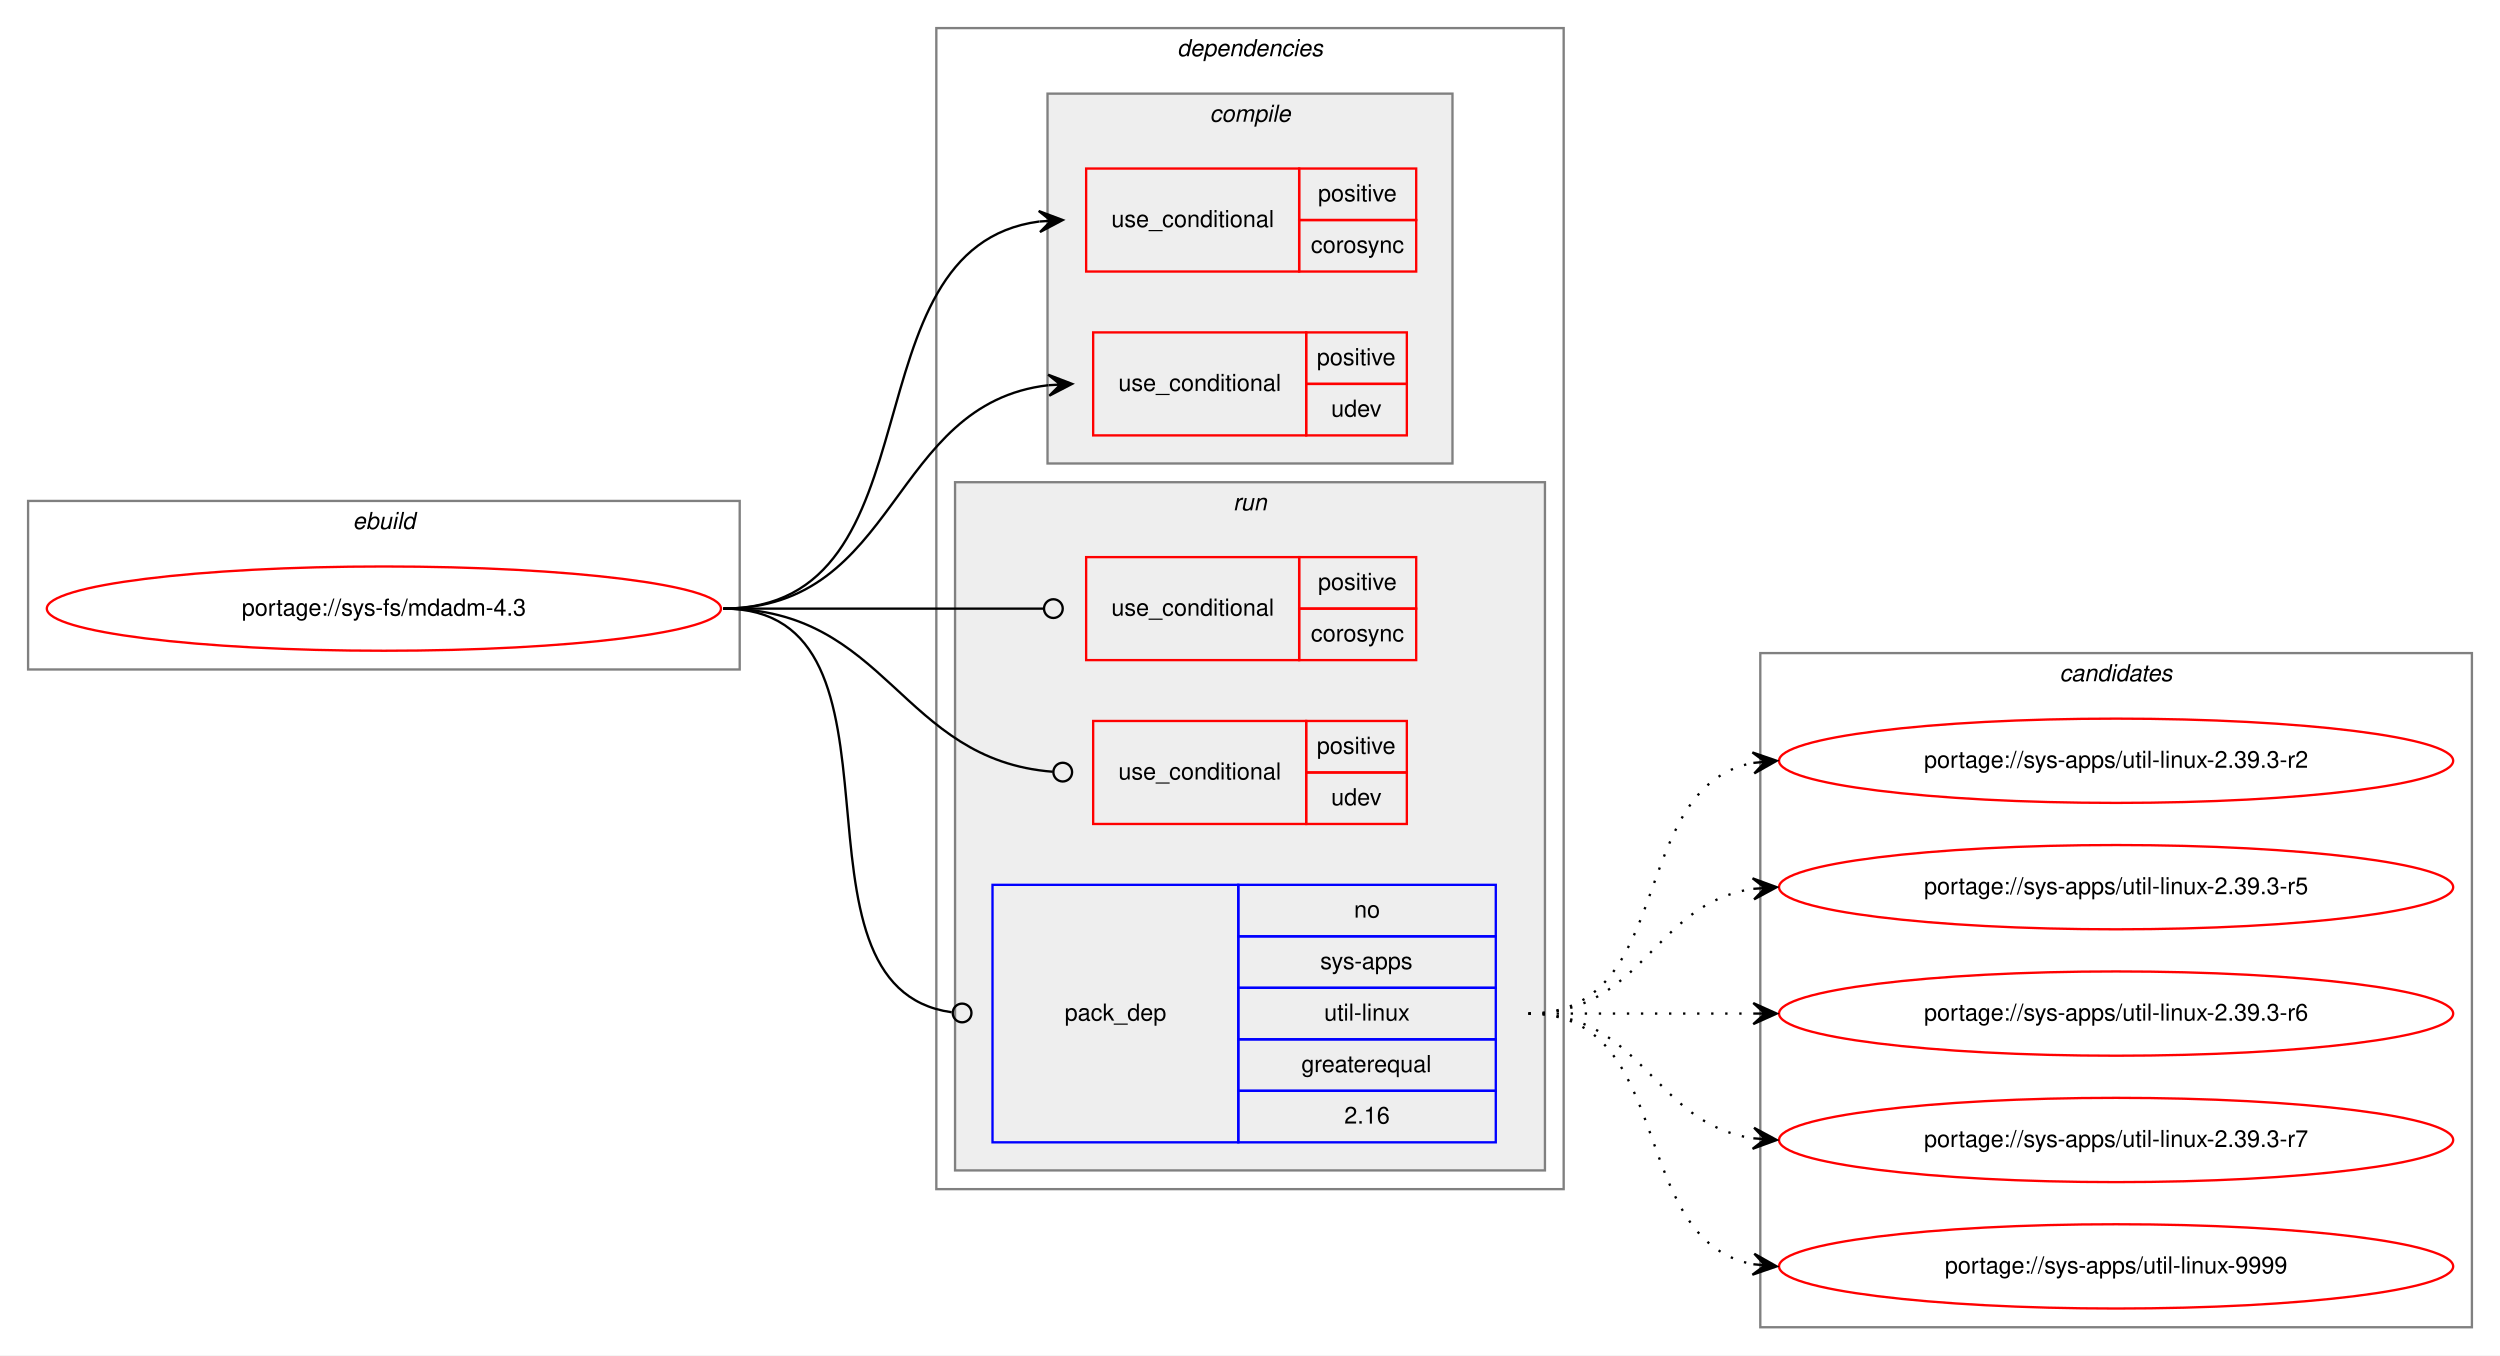
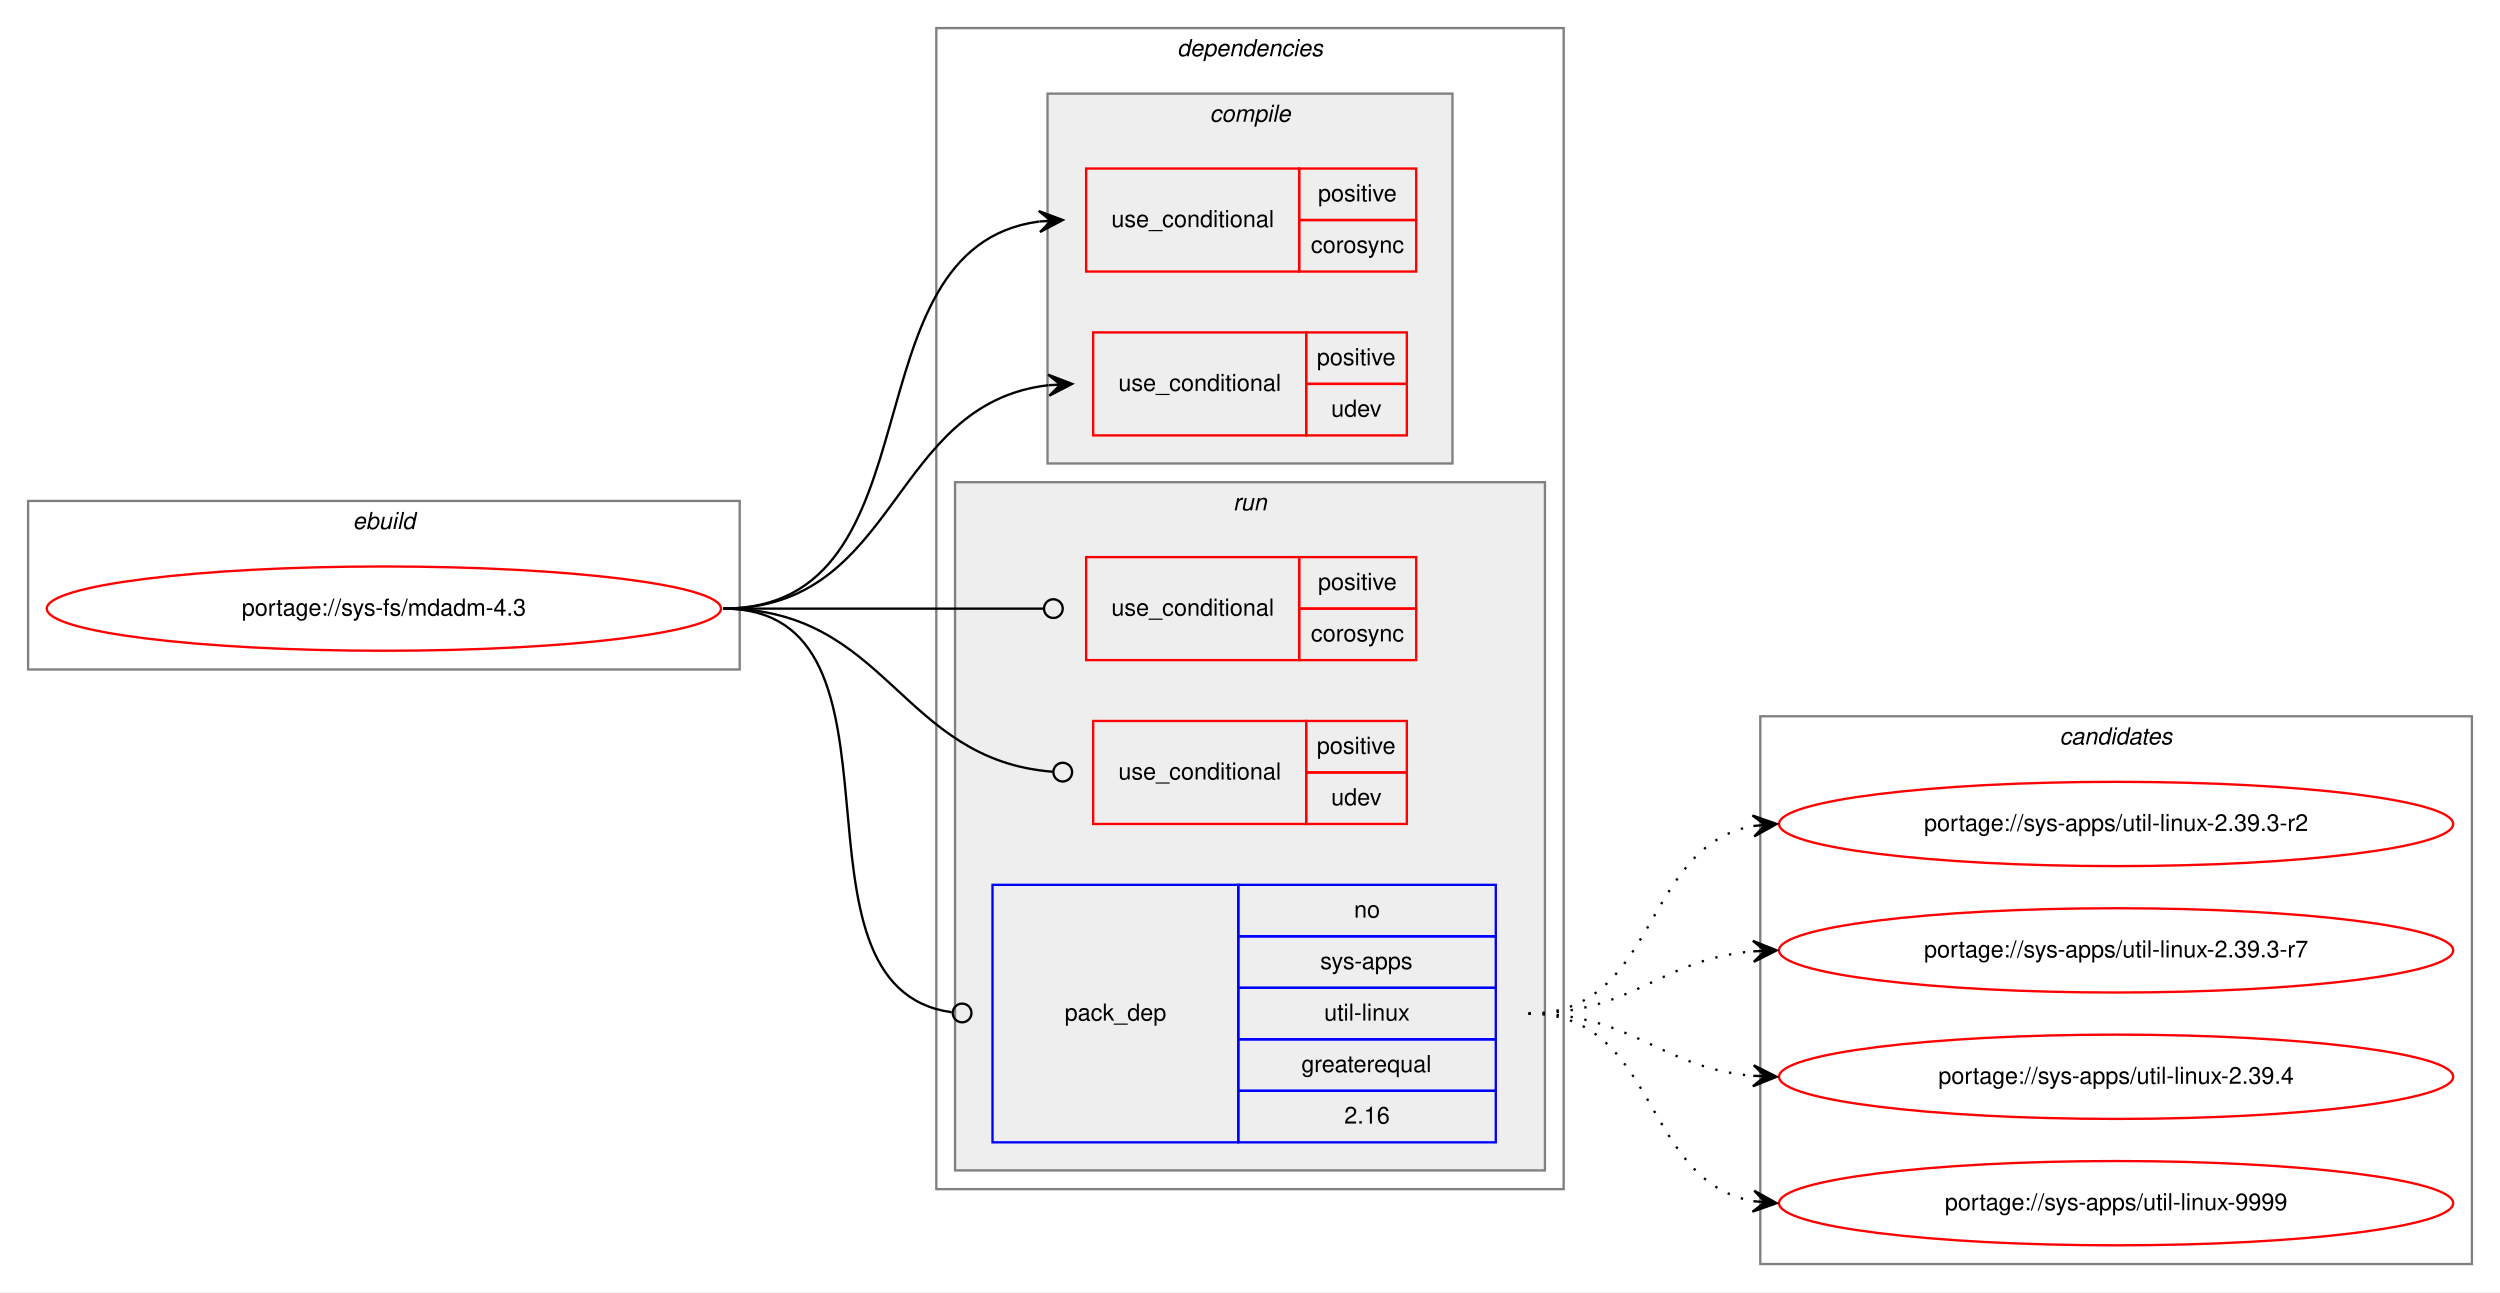
- <svg xmlns="http://www.w3.org/2000/svg" xmlns:xlink="http://www.w3.org/1999/xlink" width="1068pt" height="579pt" viewBox="0.00 0.00 1068.00 579.00">
-   <g id="graph0" class="graph" transform="scale(1 1) rotate(0) translate(4 575)">
-     <polygon fill="white" stroke="transparent" points="-4,4 -4,-575 1064,-575 1064,4 -4,4" />
+ <svg xmlns="http://www.w3.org/2000/svg" xmlns:xlink="http://www.w3.org/1999/xlink" width="1068pt" height="552pt" viewBox="0.00 0.00 1068.00 552.00">
+   <g id="graph0" class="graph" transform="scale(1 1) rotate(0) translate(4 548)">
+     <polygon fill="white" stroke="transparent" points="-4,4 -4,-548 1064,-548 1064,4 -4,4" />
    <g id="clust1" class="cluster">
-       <polygon fill="none" stroke="gray" points="8,-289 8,-361 312,-361 312,-289 8,-289" />
-       <text text-anchor="start" x="146.66" y="-349" font-family="Helvetica,sans-Serif" font-style="italic" font-size="10.00">ebuild</text>
+       <polygon fill="none" stroke="gray" points="8,-262 8,-334 312,-334 312,-262 8,-262" />
+       <text text-anchor="start" x="146.66" y="-322" font-family="Helvetica,sans-Serif" font-style="italic" font-size="10.00">ebuild</text>
    </g>
    <g id="clust2" class="cluster">
-       <polygon fill="none" stroke="gray" points="396,-67 396,-563 664,-563 664,-67 396,-67" />
-       <text text-anchor="start" x="498.88" y="-551" font-family="Helvetica,sans-Serif" font-style="italic" font-size="10.00">dependencies</text>
+       <polygon fill="none" stroke="gray" points="396,-40 396,-536 664,-536 664,-40 396,-40" />
+       <text text-anchor="start" x="498.88" y="-524" font-family="Helvetica,sans-Serif" font-style="italic" font-size="10.00">dependencies</text>
    </g>
    <g id="clust3" class="cluster">
-       <polygon fill="#eeeeee" stroke="gray" points="443.5,-377 443.5,-535 616.5,-535 616.5,-377 443.5,-377" />
-       <text text-anchor="start" x="512.78" y="-523" font-family="Helvetica,sans-Serif" font-style="italic" font-size="10.00">compile</text>
+       <polygon fill="#eeeeee" stroke="gray" points="443.5,-350 443.5,-508 616.5,-508 616.5,-350 443.5,-350" />
+       <text text-anchor="start" x="512.78" y="-496" font-family="Helvetica,sans-Serif" font-style="italic" font-size="10.00">compile</text>
    </g>
    <g id="clust7" class="cluster">
-       <polygon fill="#eeeeee" stroke="gray" points="404,-75 404,-369 656,-369 656,-75 404,-75" />
-       <text text-anchor="start" x="522.78" y="-357" font-family="Helvetica,sans-Serif" font-style="italic" font-size="10.00">run</text>
+       <polygon fill="#eeeeee" stroke="gray" points="404,-48 404,-342 656,-342 656,-48 404,-48" />
+       <text text-anchor="start" x="522.78" y="-330" font-family="Helvetica,sans-Serif" font-style="italic" font-size="10.00">run</text>
    </g>
    <g id="clust11" class="cluster">
-       <polygon fill="none" stroke="gray" points="748,-8 748,-296 1052,-296 1052,-8 748,-8" />
-       <text text-anchor="start" x="875.82" y="-284" font-family="Helvetica,sans-Serif" font-style="italic" font-size="10.00">candidates</text>
+       <polygon fill="none" stroke="gray" points="748,-8 748,-242 1052,-242 1052,-8 748,-8" />
+       <text text-anchor="start" x="875.82" y="-230" font-family="Helvetica,sans-Serif" font-style="italic" font-size="10.00">candidates</text>
    </g>
    <g id="node1" class="node">
      <g id="a_node1">
        <a xlink:href="../sys-fs/mdadm-4.3.svg" xlink:title="portage://sys-fs/mdadm-4.3">
-           <ellipse fill="none" stroke="red" cx="160" cy="-315" rx="144" ry="18" />
-           <text text-anchor="middle" x="160" y="-312" font-family="Helvetica,sans-Serif" font-size="10.00">portage://sys-fs/mdadm-4.3</text>
+           <ellipse fill="none" stroke="red" cx="160" cy="-288" rx="144" ry="18" />
+           <text text-anchor="middle" x="160" y="-285" font-family="Helvetica,sans-Serif" font-size="10.00">portage://sys-fs/mdadm-4.3</text>
        </a>
      </g>
    </g>
    <g id="node2" class="node">
-       <polygon fill="none" stroke="red" points="460,-459 460,-503 551,-503 551,-459 460,-459" />
-       <text text-anchor="start" x="470.77" y="-478" font-family="Helvetica,sans-Serif" font-size="10.00">use_conditional</text>
-       <polygon fill="none" stroke="red" points="551,-481 551,-503 601,-503 601,-481 551,-481" />
-       <text text-anchor="start" x="559.05" y="-489" font-family="Helvetica,sans-Serif" font-size="10.00">positive</text>
-       <polygon fill="none" stroke="red" points="551,-459 551,-481 601,-481 601,-459 551,-459" />
-       <text text-anchor="start" x="556" y="-467" font-family="Helvetica,sans-Serif" font-size="10.00">corosync</text>
+       <polygon fill="none" stroke="red" points="460,-432 460,-476 551,-476 551,-432 460,-432" />
+       <text text-anchor="start" x="470.77" y="-451" font-family="Helvetica,sans-Serif" font-size="10.00">use_conditional</text>
+       <polygon fill="none" stroke="red" points="551,-454 551,-476 601,-476 601,-454 551,-454" />
+       <text text-anchor="start" x="559.05" y="-462" font-family="Helvetica,sans-Serif" font-size="10.00">positive</text>
+       <polygon fill="none" stroke="red" points="551,-432 551,-454 601,-454 601,-432 551,-432" />
+       <text text-anchor="start" x="556" y="-440" font-family="Helvetica,sans-Serif" font-size="10.00">corosync</text>
    </g>
    <g id="edge1" class="edge">
-       <path fill="none" stroke="black" d="M305,-315C399.42,-315 355.53,-469.22 439.95,-480.37" />
-       <polygon fill="black" stroke="black" points="450,-481 439.74,-484.86 445.01,-480.68 440.02,-480.37 440.02,-480.37 440.02,-480.37 445.01,-480.68 440.3,-475.88 450,-481 450,-481" />
+       <path fill="none" stroke="black" d="M305,-288C399.42,-288 355.53,-442.22 439.95,-453.37" />
+       <polygon fill="black" stroke="black" points="450,-454 439.74,-457.86 445.01,-453.68 440.02,-453.37 440.02,-453.37 440.02,-453.37 445.01,-453.68 440.3,-448.88 450,-454 450,-454" />
    </g>
    <g id="node3" class="node">
-       <polygon fill="none" stroke="red" points="463,-389 463,-433 554,-433 554,-389 463,-389" />
-       <text text-anchor="start" x="473.77" y="-408" font-family="Helvetica,sans-Serif" font-size="10.00">use_conditional</text>
-       <polygon fill="none" stroke="red" points="554,-411 554,-433 597,-433 597,-411 554,-411" />
-       <text text-anchor="start" x="558.55" y="-419" font-family="Helvetica,sans-Serif" font-size="10.00">positive</text>
-       <polygon fill="none" stroke="red" points="554,-389 554,-411 597,-411 597,-389 554,-389" />
-       <text text-anchor="start" x="564.66" y="-397" font-family="Helvetica,sans-Serif" font-size="10.00">udev</text>
+       <polygon fill="none" stroke="red" points="463,-362 463,-406 554,-406 554,-362 463,-362" />
+       <text text-anchor="start" x="473.77" y="-381" font-family="Helvetica,sans-Serif" font-size="10.00">use_conditional</text>
+       <polygon fill="none" stroke="red" points="554,-384 554,-406 597,-406 597,-384 554,-384" />
+       <text text-anchor="start" x="558.55" y="-392" font-family="Helvetica,sans-Serif" font-size="10.00">positive</text>
+       <polygon fill="none" stroke="red" points="554,-362 554,-384 597,-384 597,-362 554,-362" />
+       <text text-anchor="start" x="564.66" y="-370" font-family="Helvetica,sans-Serif" font-size="10.00">udev</text>
    </g>
    <g id="edge2" class="edge">
-       <path fill="none" stroke="black" d="M305,-315C380.24,-315 375.82,-402.57 443.9,-410.44" />
-       <polygon fill="black" stroke="black" points="454,-411 443.76,-414.94 449.01,-410.72 444.02,-410.44 444.02,-410.44 444.02,-410.44 449.01,-410.72 444.27,-405.95 454,-411 454,-411" />
+       <path fill="none" stroke="black" d="M305,-288C380.24,-288 375.82,-375.57 443.9,-383.44" />
+       <polygon fill="black" stroke="black" points="454,-384 443.76,-387.94 449.01,-383.72 444.02,-383.44 444.02,-383.44 444.02,-383.44 449.01,-383.72 444.27,-378.95 454,-384 454,-384" />
    </g>
    <g id="node4" class="node">
-       <polygon fill="none" stroke="red" points="460,-293 460,-337 551,-337 551,-293 460,-293" />
-       <text text-anchor="start" x="470.77" y="-312" font-family="Helvetica,sans-Serif" font-size="10.00">use_conditional</text>
-       <polygon fill="none" stroke="red" points="551,-315 551,-337 601,-337 601,-315 551,-315" />
-       <text text-anchor="start" x="559.05" y="-323" font-family="Helvetica,sans-Serif" font-size="10.00">positive</text>
-       <polygon fill="none" stroke="red" points="551,-293 551,-315 601,-315 601,-293 551,-293" />
-       <text text-anchor="start" x="556" y="-301" font-family="Helvetica,sans-Serif" font-size="10.00">corosync</text>
+       <polygon fill="none" stroke="red" points="460,-266 460,-310 551,-310 551,-266 460,-266" />
+       <text text-anchor="start" x="470.77" y="-285" font-family="Helvetica,sans-Serif" font-size="10.00">use_conditional</text>
+       <polygon fill="none" stroke="red" points="551,-288 551,-310 601,-310 601,-288 551,-288" />
+       <text text-anchor="start" x="559.05" y="-296" font-family="Helvetica,sans-Serif" font-size="10.00">positive</text>
+       <polygon fill="none" stroke="red" points="551,-266 551,-288 601,-288 601,-266 551,-266" />
+       <text text-anchor="start" x="556" y="-274" font-family="Helvetica,sans-Serif" font-size="10.00">corosync</text>
    </g>
    <g id="edge3" class="edge">
-       <path fill="none" stroke="black" d="M305,-315C366.68,-315 384.08,-315 441.95,-315" />
-       <ellipse fill="none" stroke="black" cx="446" cy="-315" rx="4" ry="4" />
+       <path fill="none" stroke="black" d="M305,-288C366.68,-288 384.08,-288 441.95,-288" />
+       <ellipse fill="none" stroke="black" cx="446" cy="-288" rx="4" ry="4" />
    </g>
    <g id="node5" class="node">
-       <polygon fill="none" stroke="red" points="463,-223 463,-267 554,-267 554,-223 463,-223" />
-       <text text-anchor="start" x="473.77" y="-242" font-family="Helvetica,sans-Serif" font-size="10.00">use_conditional</text>
-       <polygon fill="none" stroke="red" points="554,-245 554,-267 597,-267 597,-245 554,-245" />
-       <text text-anchor="start" x="558.55" y="-253" font-family="Helvetica,sans-Serif" font-size="10.00">positive</text>
-       <polygon fill="none" stroke="red" points="554,-223 554,-245 597,-245 597,-223 554,-223" />
-       <text text-anchor="start" x="564.66" y="-231" font-family="Helvetica,sans-Serif" font-size="10.00">udev</text>
+       <polygon fill="none" stroke="red" points="463,-196 463,-240 554,-240 554,-196 463,-196" />
+       <text text-anchor="start" x="473.77" y="-215" font-family="Helvetica,sans-Serif" font-size="10.00">use_conditional</text>
+       <polygon fill="none" stroke="red" points="554,-218 554,-240 597,-240 597,-218 554,-218" />
+       <text text-anchor="start" x="558.55" y="-226" font-family="Helvetica,sans-Serif" font-size="10.00">positive</text>
+       <polygon fill="none" stroke="red" points="554,-196 554,-218 597,-218 597,-196 554,-196" />
+       <text text-anchor="start" x="564.66" y="-204" font-family="Helvetica,sans-Serif" font-size="10.00">udev</text>
    </g>
    <g id="edge4" class="edge">
-       <path fill="none" stroke="black" d="M305,-315C375.31,-315 380.52,-250.36 445.74,-245.31" />
-       <ellipse fill="none" stroke="black" cx="450" cy="-245.15" rx="4" ry="4" />
+       <path fill="none" stroke="black" d="M305,-288C375.31,-288 380.52,-223.36 445.74,-218.31" />
+       <ellipse fill="none" stroke="black" cx="450" cy="-218.15" rx="4" ry="4" />
    </g>
    <g id="node6" class="node">
-       <polygon fill="none" stroke="blue" points="420,-87 420,-197 525,-197 525,-87 420,-87" />
-       <text text-anchor="start" x="450.82" y="-139" font-family="Helvetica,sans-Serif" font-size="10.00">pack_dep</text>
-       <polygon fill="none" stroke="blue" points="525,-175 525,-197 635,-197 635,-175 525,-175" />
-       <text text-anchor="start" x="574.44" y="-183" font-family="Helvetica,sans-Serif" font-size="10.00">no</text>
-       <polygon fill="none" stroke="blue" points="525,-153 525,-175 635,-175 635,-153 525,-153" />
-       <text text-anchor="start" x="560" y="-161" font-family="Helvetica,sans-Serif" font-size="10.00">sys-apps</text>
-       <polygon fill="none" stroke="blue" points="525,-131 525,-153 635,-153 635,-131 525,-131" />
-       <text text-anchor="start" x="561.67" y="-139" font-family="Helvetica,sans-Serif" font-size="10.00">util-linux</text>
-       <polygon fill="none" stroke="blue" points="525,-109 525,-131 635,-131 635,-109 525,-109" />
-       <text text-anchor="start" x="551.94" y="-117" font-family="Helvetica,sans-Serif" font-size="10.00">greaterequal</text>
-       <polygon fill="none" stroke="blue" points="525,-87 525,-109 635,-109 635,-87 525,-87" />
-       <text text-anchor="start" x="570.27" y="-95" font-family="Helvetica,sans-Serif" font-size="10.00">2.16</text>
+       <polygon fill="none" stroke="blue" points="420,-60 420,-170 525,-170 525,-60 420,-60" />
+       <text text-anchor="start" x="450.82" y="-112" font-family="Helvetica,sans-Serif" font-size="10.00">pack_dep</text>
+       <polygon fill="none" stroke="blue" points="525,-148 525,-170 635,-170 635,-148 525,-148" />
+       <text text-anchor="start" x="574.44" y="-156" font-family="Helvetica,sans-Serif" font-size="10.00">no</text>
+       <polygon fill="none" stroke="blue" points="525,-126 525,-148 635,-148 635,-126 525,-126" />
+       <text text-anchor="start" x="560" y="-134" font-family="Helvetica,sans-Serif" font-size="10.00">sys-apps</text>
+       <polygon fill="none" stroke="blue" points="525,-104 525,-126 635,-126 635,-104 525,-104" />
+       <text text-anchor="start" x="561.67" y="-112" font-family="Helvetica,sans-Serif" font-size="10.00">util-linux</text>
+       <polygon fill="none" stroke="blue" points="525,-82 525,-104 635,-104 635,-82 525,-82" />
+       <text text-anchor="start" x="551.94" y="-90" font-family="Helvetica,sans-Serif" font-size="10.00">greaterequal</text>
+       <polygon fill="none" stroke="blue" points="525,-60 525,-82 635,-82 635,-60 525,-60" />
+       <text text-anchor="start" x="570.27" y="-68" font-family="Helvetica,sans-Serif" font-size="10.00">2.16</text>
    </g>
    <g id="edge5" class="edge">
-       <path fill="none" stroke="black" d="M305,-315C392.18,-315 325.58,-153.3 402.55,-142.56" />
-       <ellipse fill="none" stroke="black" cx="407.01" cy="-142.26" rx="4" ry="4" />
+       <path fill="none" stroke="black" d="M305,-288C392.18,-288 325.58,-126.3 402.55,-115.56" />
+       <ellipse fill="none" stroke="black" cx="407.01" cy="-115.26" rx="4" ry="4" />
    </g>
    <g id="node7" class="node">
      <g id="a_node7">
        <a xlink:href="../sys-apps/util-linux-2.39.3-r2.svg" xlink:title="portage://sys-apps/util-linux-2.39.3-r2">
-           <ellipse fill="none" stroke="red" cx="900" cy="-250" rx="144" ry="18" />
-           <text text-anchor="middle" x="900" y="-247" font-family="Helvetica,sans-Serif" font-size="10.00">portage://sys-apps/util-linux-2.39.3-r2</text>
+           <ellipse fill="none" stroke="red" cx="900" cy="-196" rx="144" ry="18" />
+           <text text-anchor="middle" x="900" y="-193" font-family="Helvetica,sans-Serif" font-size="10.00">portage://sys-apps/util-linux-2.39.3-r2</text>
        </a>
      </g>
    </g>
    <g id="edge6" class="edge">
-       <path fill="none" stroke="black" stroke-dasharray="1,5" d="M649,-142C712.58,-142 690.58,-238.51 744.79,-249.07" />
-       <polygon fill="black" stroke="black" points="755,-250 744.63,-253.57 750.02,-249.54 745.04,-249.09 745.04,-249.09 745.04,-249.09 750.02,-249.54 745.45,-244.61 755,-250 755,-250" />
+       <path fill="none" stroke="black" stroke-dasharray="1,5" d="M649,-115C704.7,-115 696.97,-186.49 744.99,-195.15" />
+       <polygon fill="black" stroke="black" points="755,-196 744.65,-199.63 750.02,-195.57 745.04,-195.15 745.04,-195.15 745.04,-195.15 750.02,-195.57 745.42,-190.67 755,-196 755,-196" />
    </g>
    <g id="node8" class="node">
      <g id="a_node8">
-         <a xlink:href="../sys-apps/util-linux-2.39.3-r5.svg" xlink:title="portage://sys-apps/util-linux-2.39.3-r5">
-           <ellipse fill="none" stroke="red" cx="900" cy="-196" rx="144" ry="18" />
-           <text text-anchor="middle" x="900" y="-193" font-family="Helvetica,sans-Serif" font-size="10.00">portage://sys-apps/util-linux-2.39.3-r5</text>
+         <a xlink:href="../sys-apps/util-linux-2.39.3-r7.svg" xlink:title="portage://sys-apps/util-linux-2.39.3-r7">
+           <ellipse fill="none" stroke="red" cx="900" cy="-142" rx="144" ry="18" />
+           <text text-anchor="middle" x="900" y="-139" font-family="Helvetica,sans-Serif" font-size="10.00">portage://sys-apps/util-linux-2.39.3-r7</text>
        </a>
      </g>
    </g>
    <g id="edge7" class="edge">
-       <path fill="none" stroke="black" stroke-dasharray="1,5" d="M649,-142C698.26,-142 701.85,-188.87 744.86,-195.28" />
-       <polygon fill="black" stroke="black" points="755,-196 744.71,-199.78 750.01,-195.64 745.03,-195.29 745.03,-195.29 745.03,-195.29 750.01,-195.64 745.35,-190.8 755,-196 755,-196" />
+       <path fill="none" stroke="black" stroke-dasharray="1,5" d="M649,-115C694.01,-115 704.86,-138.14 744.8,-141.58" />
+       <polygon fill="black" stroke="black" points="755,-142 744.82,-146.08 750,-141.79 745.01,-141.58 745.01,-141.58 745.01,-141.58 750,-141.79 745.2,-137.09 755,-142 755,-142" />
    </g>
    <g id="node9" class="node">
      <g id="a_node9">
-         <a xlink:href="../sys-apps/util-linux-2.39.3-r6.svg" xlink:title="portage://sys-apps/util-linux-2.39.3-r6">
-           <ellipse fill="none" stroke="red" cx="900" cy="-142" rx="144" ry="18" />
-           <text text-anchor="middle" x="900" y="-139" font-family="Helvetica,sans-Serif" font-size="10.00">portage://sys-apps/util-linux-2.39.3-r6</text>
+         <a xlink:href="../sys-apps/util-linux-2.39.4.svg" xlink:title="portage://sys-apps/util-linux-2.39.4">
+           <ellipse fill="none" stroke="red" cx="900" cy="-88" rx="144" ry="18" />
+           <text text-anchor="middle" x="900" y="-85" font-family="Helvetica,sans-Serif" font-size="10.00">portage://sys-apps/util-linux-2.39.4</text>
        </a>
      </g>
    </g>
    <g id="edge8" class="edge">
-       <path fill="none" stroke="black" stroke-dasharray="1,5" d="M649,-142C692.43,-142 705.83,-142 744.57,-142" />
-       <polygon fill="black" stroke="black" points="755,-142 745,-146.5 750,-142 745,-142 745,-142 745,-142 750,-142 745,-137.5 755,-142 755,-142" />
+       <path fill="none" stroke="black" stroke-dasharray="1,5" d="M649,-115C694.01,-115 704.86,-91.86 744.8,-88.42" />
+       <polygon fill="black" stroke="black" points="755,-88 745.2,-92.91 750,-88.21 745.01,-88.42 745.01,-88.42 745.01,-88.42 750,-88.21 744.82,-83.92 755,-88 755,-88" />
    </g>
    <g id="node10" class="node">
      <g id="a_node10">
-         <a xlink:href="../sys-apps/util-linux-2.39.3-r7.svg" xlink:title="portage://sys-apps/util-linux-2.39.3-r7">
-           <ellipse fill="none" stroke="red" cx="900" cy="-88" rx="144" ry="18" />
-           <text text-anchor="middle" x="900" y="-85" font-family="Helvetica,sans-Serif" font-size="10.00">portage://sys-apps/util-linux-2.39.3-r7</text>
-         </a>
-       </g>
-     </g>
-     <g id="edge9" class="edge">
-       <path fill="none" stroke="black" stroke-dasharray="1,5" d="M649,-142C698.26,-142 701.85,-95.13 744.86,-88.72" />
-       <polygon fill="black" stroke="black" points="755,-88 745.35,-93.2 750.01,-88.36 745.03,-88.71 745.03,-88.71 745.03,-88.71 750.01,-88.36 744.71,-84.22 755,-88 755,-88" />
-     </g>
-     <g id="node11" class="node">
-       <g id="a_node11">
        <a xlink:href="../sys-apps/util-linux-9999.svg" xlink:title="portage://sys-apps/util-linux-9999">
          <ellipse fill="none" stroke="red" cx="900" cy="-34" rx="144" ry="18" />
          <text text-anchor="middle" x="900" y="-31" font-family="Helvetica,sans-Serif" font-size="10.00">portage://sys-apps/util-linux-9999</text>
        </a>
      </g>
    </g>
-     <g id="edge10" class="edge">
-       <path fill="none" stroke="black" stroke-dasharray="1,5" d="M649,-142C712.58,-142 690.58,-45.49 744.79,-34.93" />
-       <polygon fill="black" stroke="black" points="755,-34 745.45,-39.39 750.02,-34.46 745.04,-34.91 745.04,-34.91 745.04,-34.91 750.02,-34.46 744.63,-30.43 755,-34 755,-34" />
+     <g id="edge9" class="edge">
+       <path fill="none" stroke="black" stroke-dasharray="1,5" d="M649,-115C704.7,-115 696.97,-43.51 744.99,-34.85" />
+       <polygon fill="black" stroke="black" points="755,-34 745.42,-39.33 750.02,-34.43 745.04,-34.85 745.04,-34.85 745.04,-34.85 750.02,-34.43 744.65,-30.37 755,-34 755,-34" />
    </g>
  </g>
</svg>
